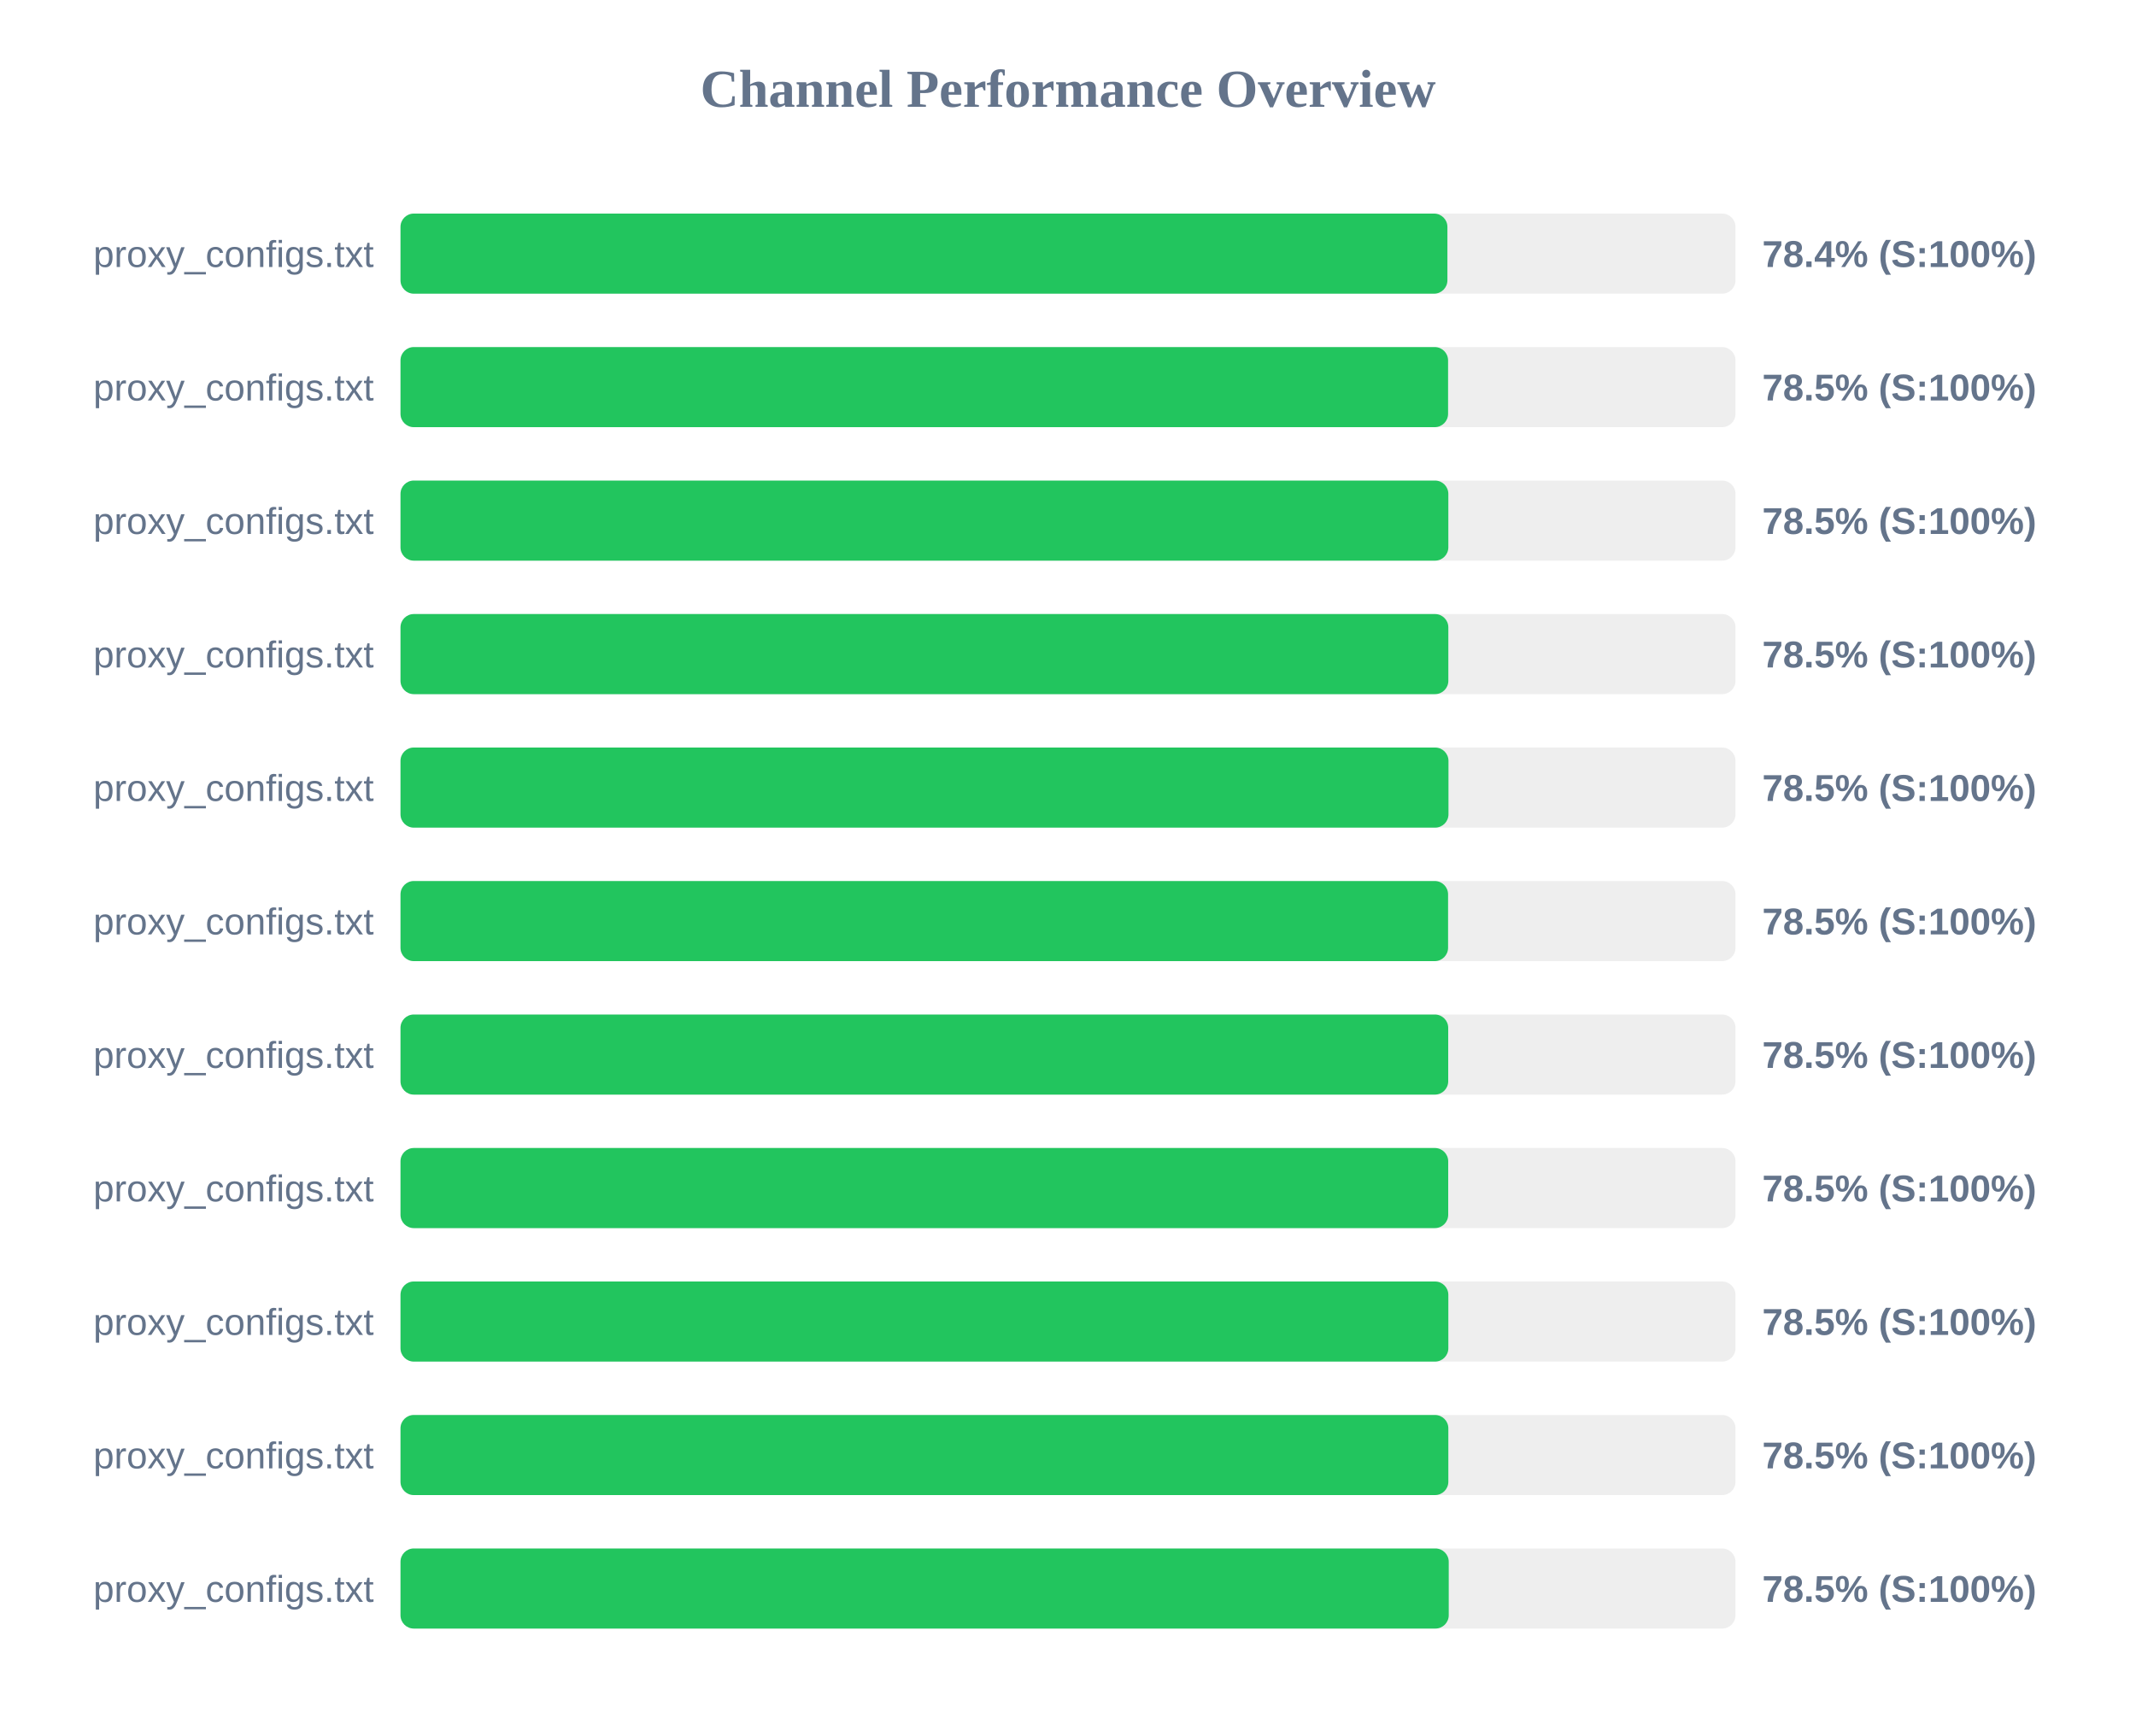
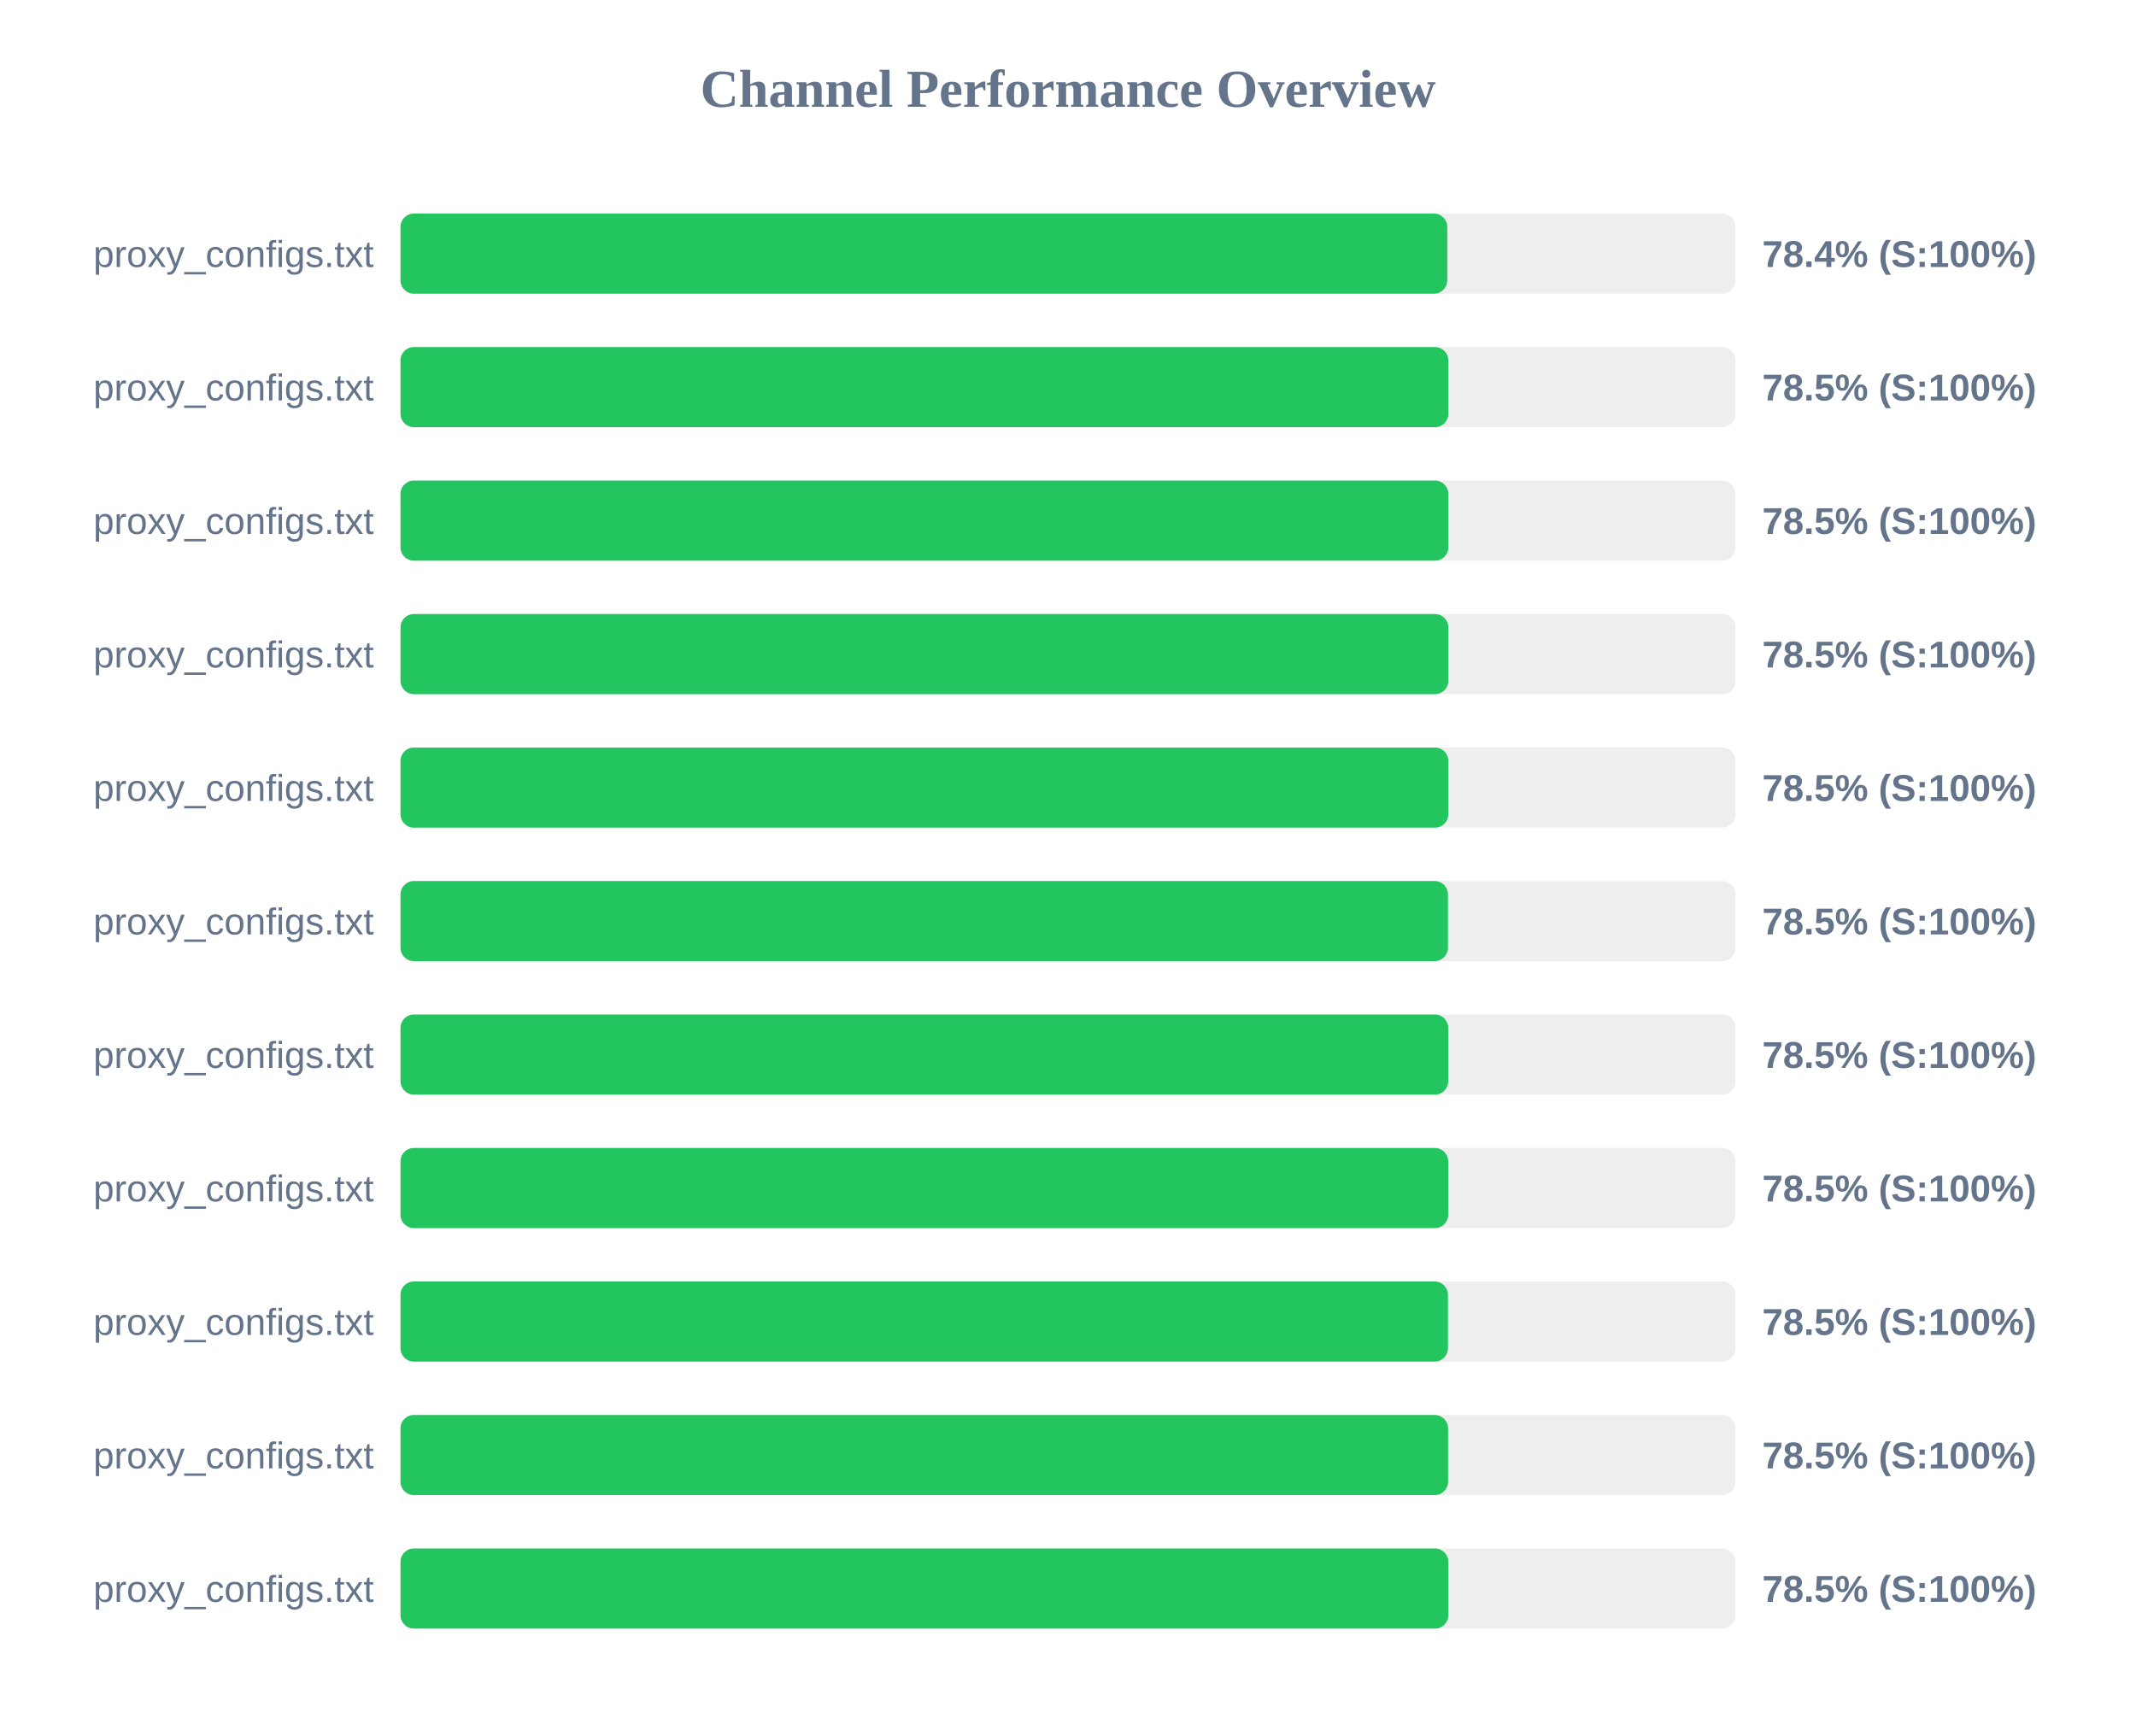
<svg xmlns="http://www.w3.org/2000/svg" width="800" height="650" version="1.1">
  <style>
        .row { font: 14px Arial; fill: #64748b; }
        .score { font: bold 14px Arial; fill: #64748b; }
    </style>
  <text x="400" y="40" text-anchor="middle" font-size="20px" font-weight="bold" fill="#64748b">Channel Performance Overview</text>
  <rect x="150" y="80" width="500" height="30" fill="#eee" rx="5" />
-   <rect x="150" y="80" width="392.1" height="30" fill="#22c55e" rx="5" />
+   <rect x="150" y="80" width="392.05" height="30" fill="#22c55e" rx="5" />
  <text x="140" y="100" text-anchor="end" class="row">proxy_configs.txt</text>
  <text x="660" y="100" text-anchor="start" class="score">78.4% (S:100%)</text>
  <rect x="150" y="130" width="500" height="30" fill="#eee" rx="5" />
-   <rect x="150" y="130" width="392.35" height="30" fill="#22c55e" rx="5" />
+   <rect x="150" y="130" width="392.45" height="30" fill="#22c55e" rx="5" />
  <text x="140" y="150" text-anchor="end" class="row">proxy_configs.txt</text>
  <text x="660" y="150" text-anchor="start" class="score">78.5% (S:100%)</text>
  <rect x="150" y="180" width="500" height="30" fill="#eee" rx="5" />
  <rect x="150" y="180" width="392.45" height="30" fill="#22c55e" rx="5" />
  <text x="140" y="200" text-anchor="end" class="row">proxy_configs.txt</text>
  <text x="660" y="200" text-anchor="start" class="score">78.5% (S:100%)</text>
  <rect x="150" y="230" width="500" height="30" fill="#eee" rx="5" />
  <rect x="150" y="230" width="392.45" height="30" fill="#22c55e" rx="5" />
  <text x="140" y="250" text-anchor="end" class="row">proxy_configs.txt</text>
  <text x="660" y="250" text-anchor="start" class="score">78.5% (S:100%)</text>
  <rect x="150" y="280" width="500" height="30" fill="#eee" rx="5" />
-   <rect x="150" y="280" width="392.5" height="30" fill="#22c55e" rx="5" />
+   <rect x="150" y="280" width="392.45" height="30" fill="#22c55e" rx="5" />
  <text x="140" y="300" text-anchor="end" class="row">proxy_configs.txt</text>
  <text x="660" y="300" text-anchor="start" class="score">78.5% (S:100%)</text>
  <rect x="150" y="330" width="500" height="30" fill="#eee" rx="5" />
-   <rect x="150" y="330" width="392.35" height="30" fill="#22c55e" rx="5" />
+   <rect x="150" y="330" width="392.3" height="30" fill="#22c55e" rx="5" />
  <text x="140" y="350" text-anchor="end" class="row">proxy_configs.txt</text>
  <text x="660" y="350" text-anchor="start" class="score">78.5% (S:100%)</text>
  <rect x="150" y="380" width="500" height="30" fill="#eee" rx="5" />
  <rect x="150" y="380" width="392.4" height="30" fill="#22c55e" rx="5" />
  <text x="140" y="400" text-anchor="end" class="row">proxy_configs.txt</text>
  <text x="660" y="400" text-anchor="start" class="score">78.5% (S:100%)</text>
  <rect x="150" y="430" width="500" height="30" fill="#eee" rx="5" />
  <rect x="150" y="430" width="392.4" height="30" fill="#22c55e" rx="5" />
  <text x="140" y="450" text-anchor="end" class="row">proxy_configs.txt</text>
  <text x="660" y="450" text-anchor="start" class="score">78.5% (S:100%)</text>
  <rect x="150" y="480" width="500" height="30" fill="#eee" rx="5" />
-   <rect x="150" y="480" width="392.45" height="30" fill="#22c55e" rx="5" />
+   <rect x="150" y="480" width="392.3" height="30" fill="#22c55e" rx="5" />
  <text x="140" y="500" text-anchor="end" class="row">proxy_configs.txt</text>
  <text x="660" y="500" text-anchor="start" class="score">78.5% (S:100%)</text>
  <rect x="150" y="530" width="500" height="30" fill="#eee" rx="5" />
-   <rect x="150" y="530" width="392.45" height="30" fill="#22c55e" rx="5" />
+   <rect x="150" y="530" width="392.35" height="30" fill="#22c55e" rx="5" />
  <text x="140" y="550" text-anchor="end" class="row">proxy_configs.txt</text>
  <text x="660" y="550" text-anchor="start" class="score">78.5% (S:100%)</text>
  <rect x="150" y="580" width="500" height="30" fill="#eee" rx="5" />
-   <rect x="150" y="580" width="392.6" height="30" fill="#22c55e" rx="5" />
+   <rect x="150" y="580" width="392.45" height="30" fill="#22c55e" rx="5" />
  <text x="140" y="600" text-anchor="end" class="row">proxy_configs.txt</text>
  <text x="660" y="600" text-anchor="start" class="score">78.5% (S:100%)</text>
</svg>
